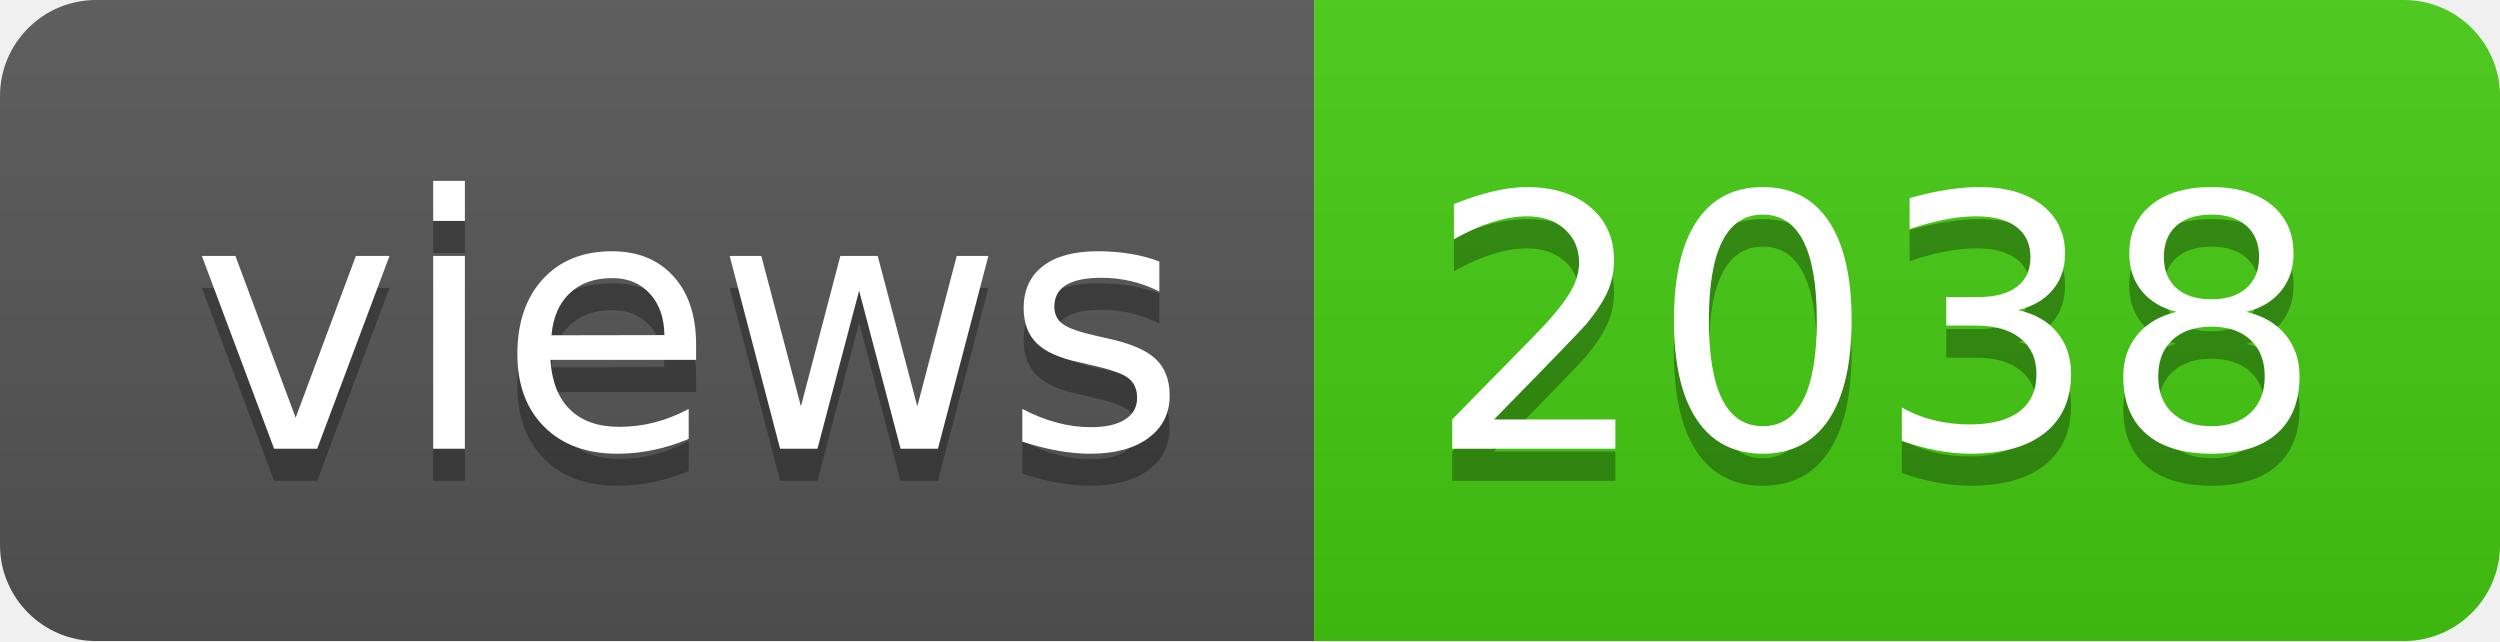
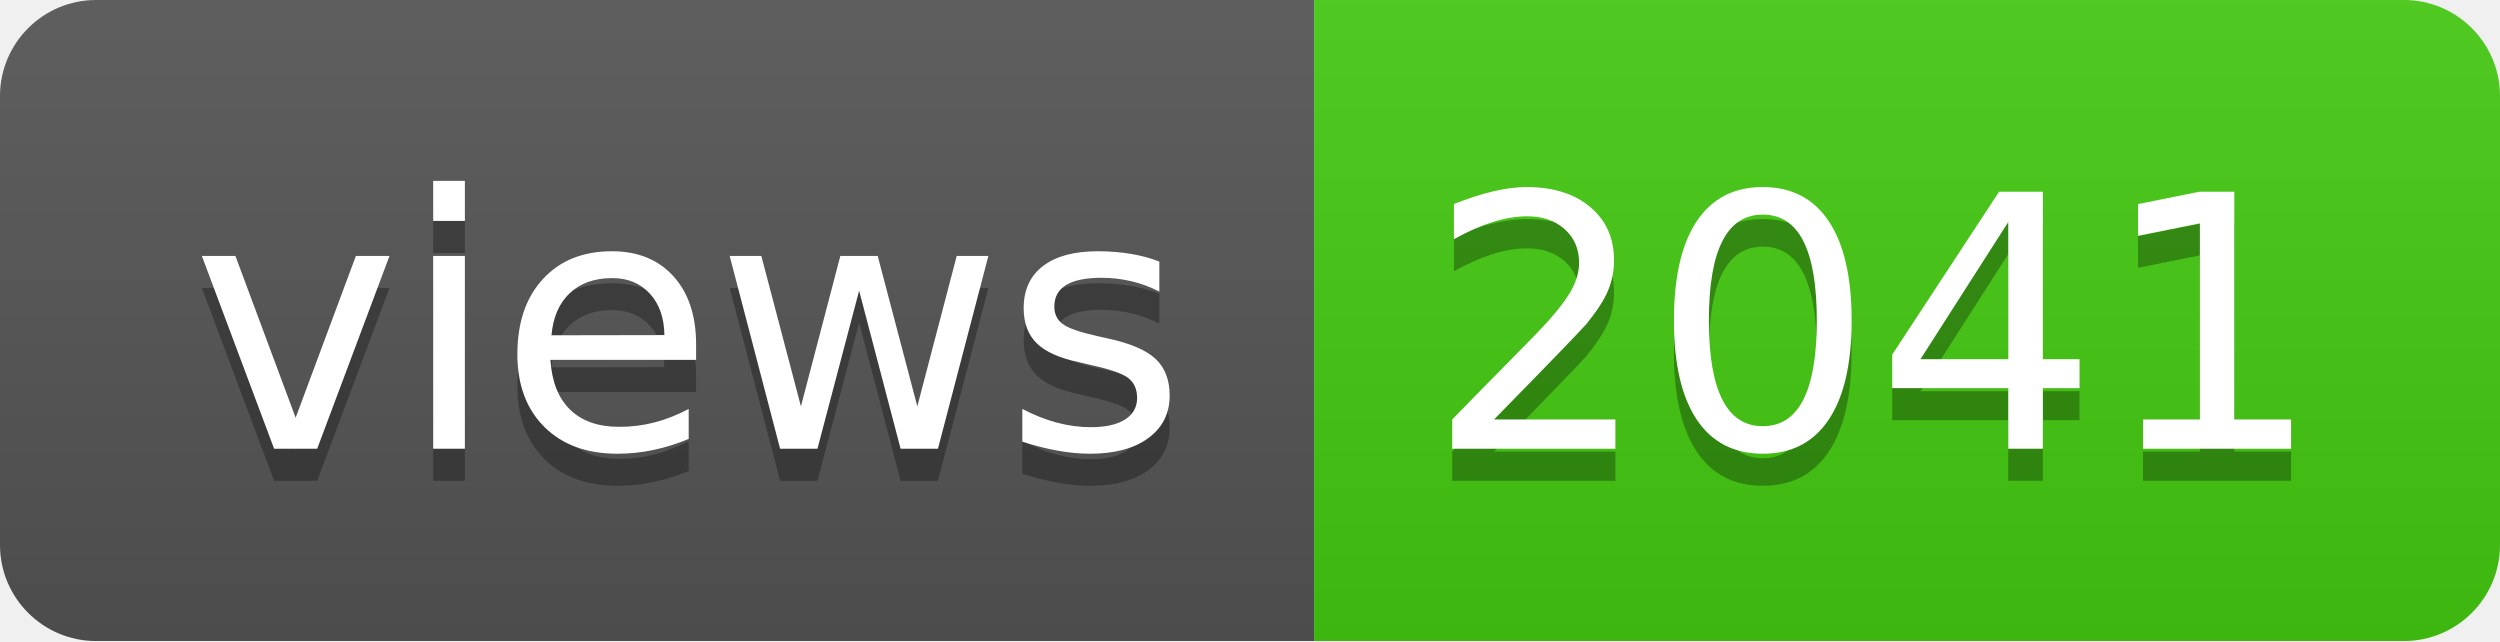
- <svg xmlns="http://www.w3.org/2000/svg" width="78" height="20" role="img" aria-label="views: 2038">
+ <svg xmlns="http://www.w3.org/2000/svg" width="78" height="20" role="img" aria-label="views: 2041">
  <linearGradient id="s" x2="0" y2="100%">
    <stop offset="0" stop-color="#bbb" stop-opacity=".1" />
    <stop offset="1" stop-opacity=".1" />
  </linearGradient>
  <clipPath id="r">
    <rect width="78" height="20" rx="3" fill="#fff" />
  </clipPath>
  <g clip-path="url(#r)">
    <rect width="41" height="20" fill="#555" />
    <rect x="41" width="37" height="20" fill="#4c1" />
    <rect width="78" height="20" fill="url(#s)" />
  </g>
  <g fill="#fff" text-anchor="middle" font-family="Verdana,Geneva,DejaVu Sans,sans-serif" text-rendering="geometricPrecision" font-size="110">
    <text aria-hidden="true" x="215" y="150" fill="#010101" fill-opacity=".3" transform="scale(.1)" textLength="310">views</text>
    <text x="215" y="140" transform="scale(.1)" fill="#fff" textLength="310">views</text>
-     <text aria-hidden="true" x="585" y="150" fill="#010101" fill-opacity=".3" transform="scale(.1)" textLength="270">2038</text>
-     <text x="585" y="140" transform="scale(.1)" fill="#fff" textLength="270">2038</text>
+     <text aria-hidden="true" x="585" y="150" fill="#010101" fill-opacity=".3" transform="scale(.1)" textLength="270">2041</text>
+     <text x="585" y="140" transform="scale(.1)" fill="#fff" textLength="270">2041</text>
  </g>
</svg>
